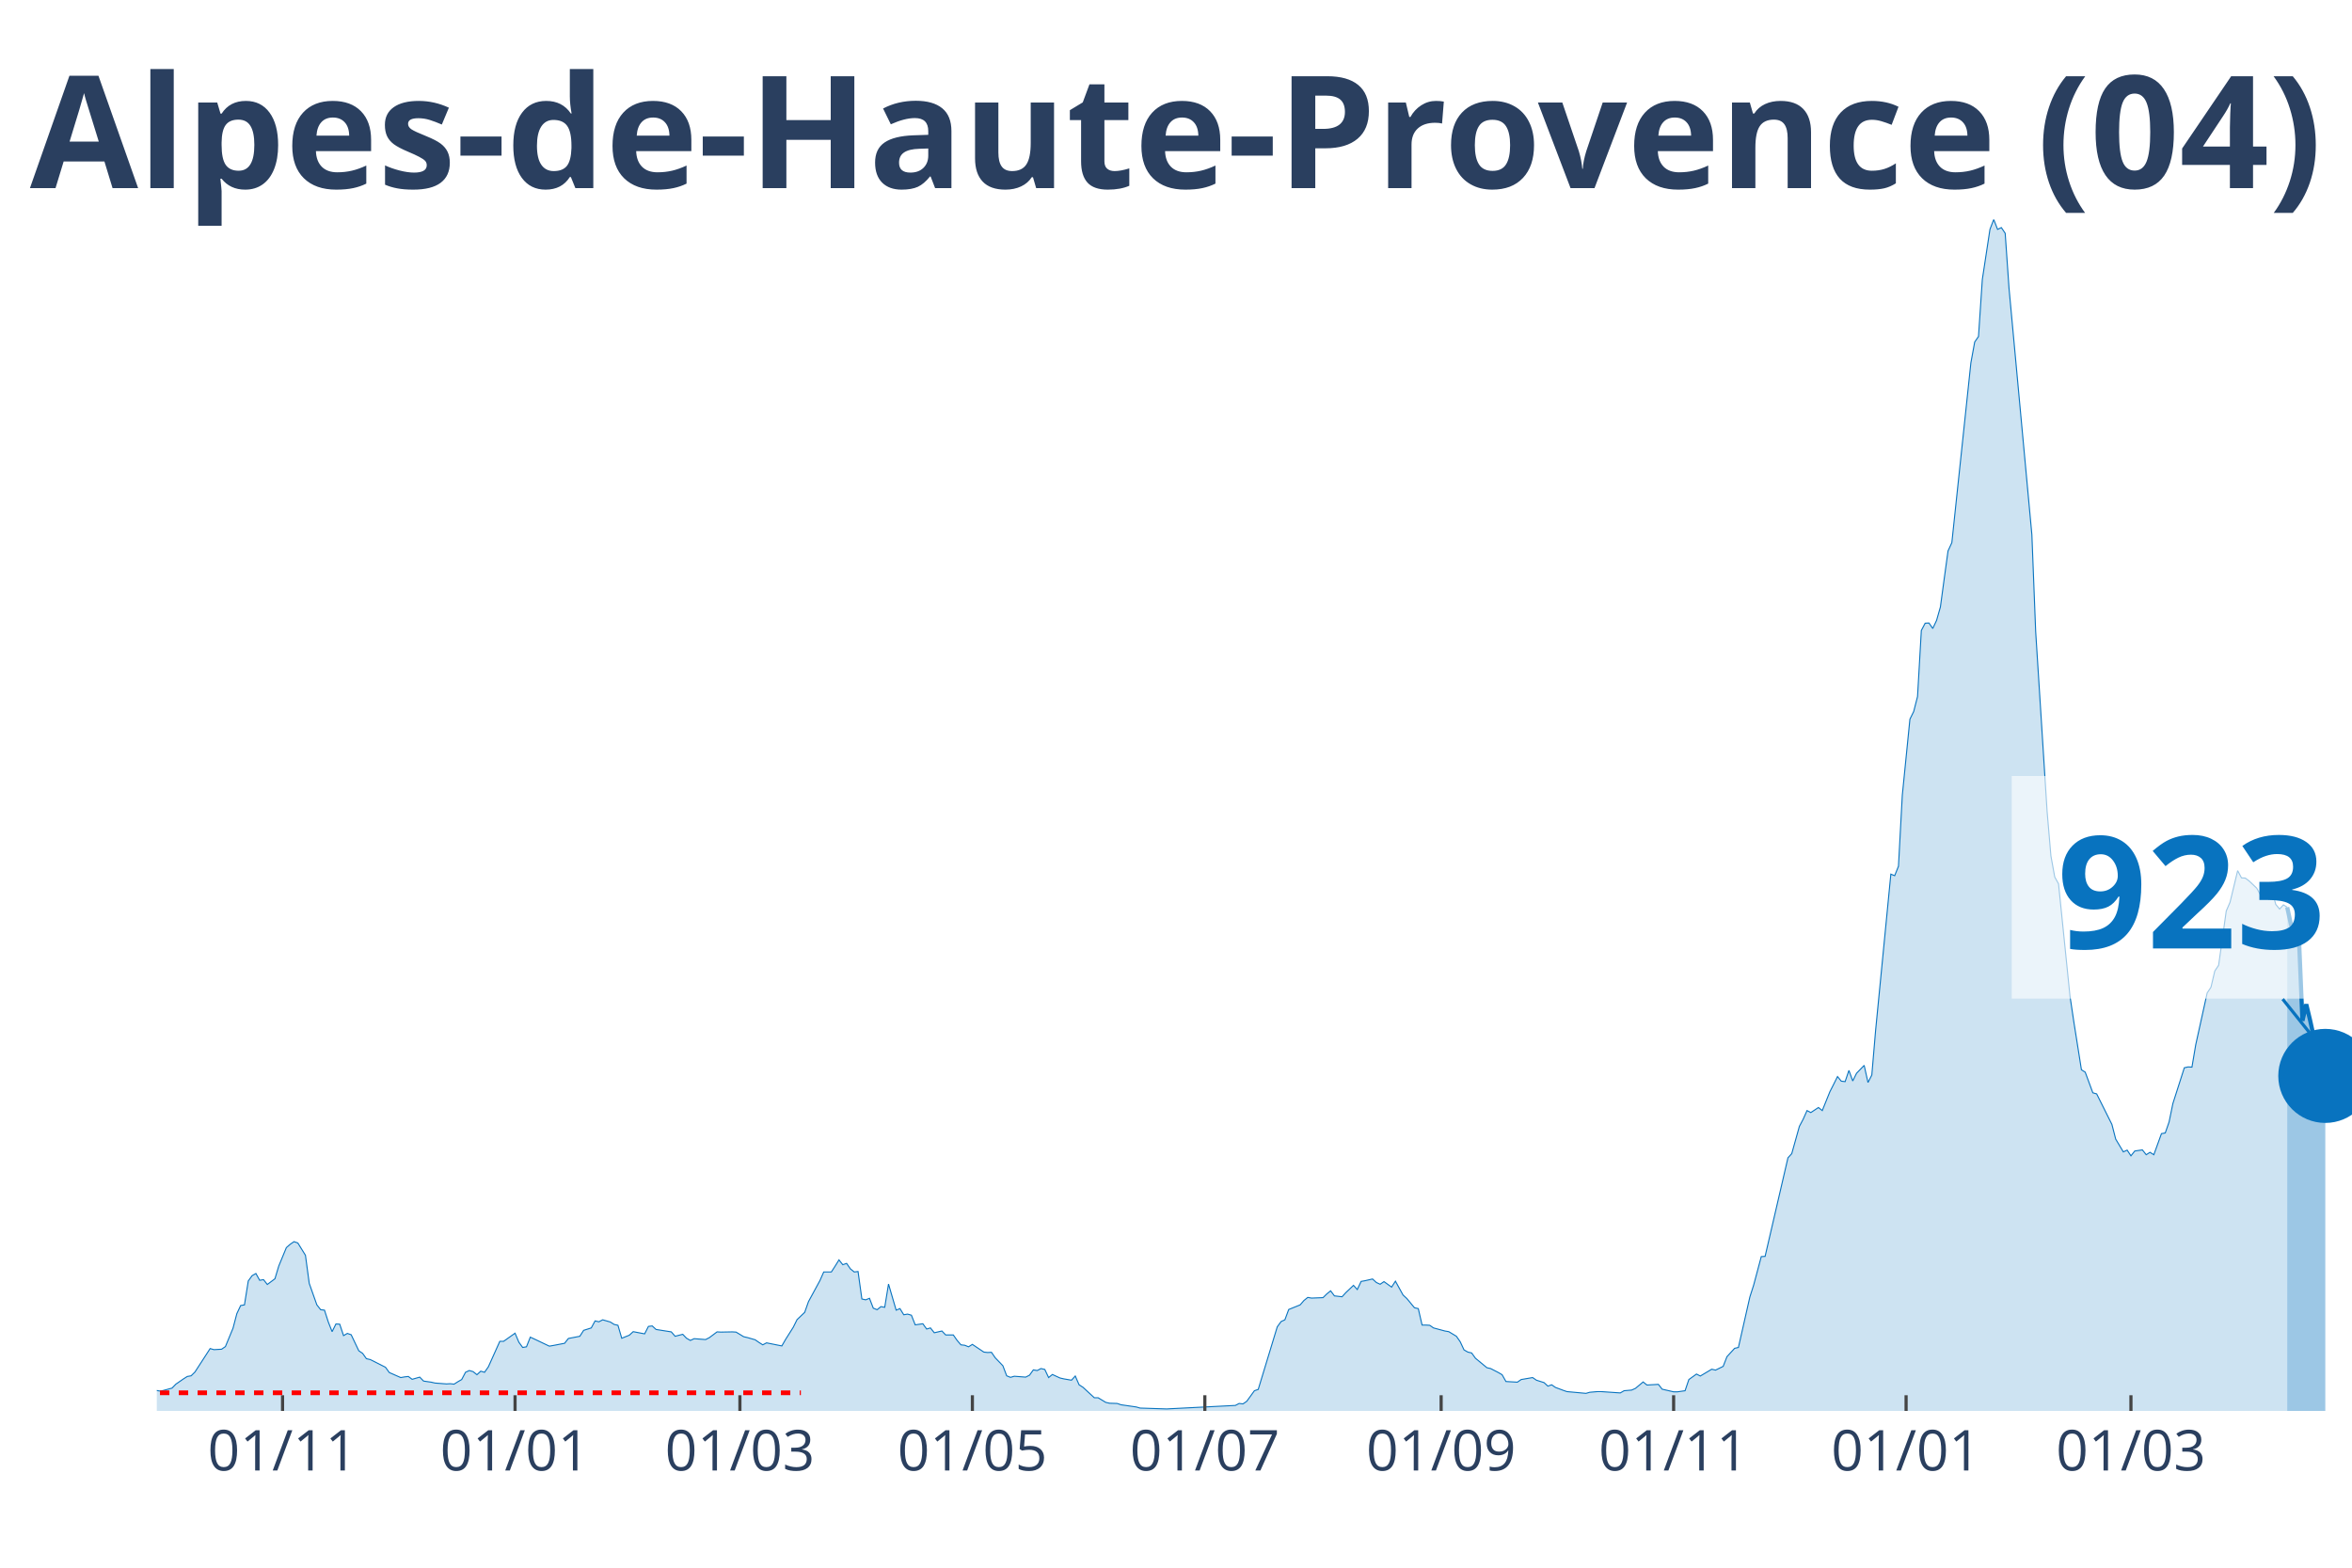
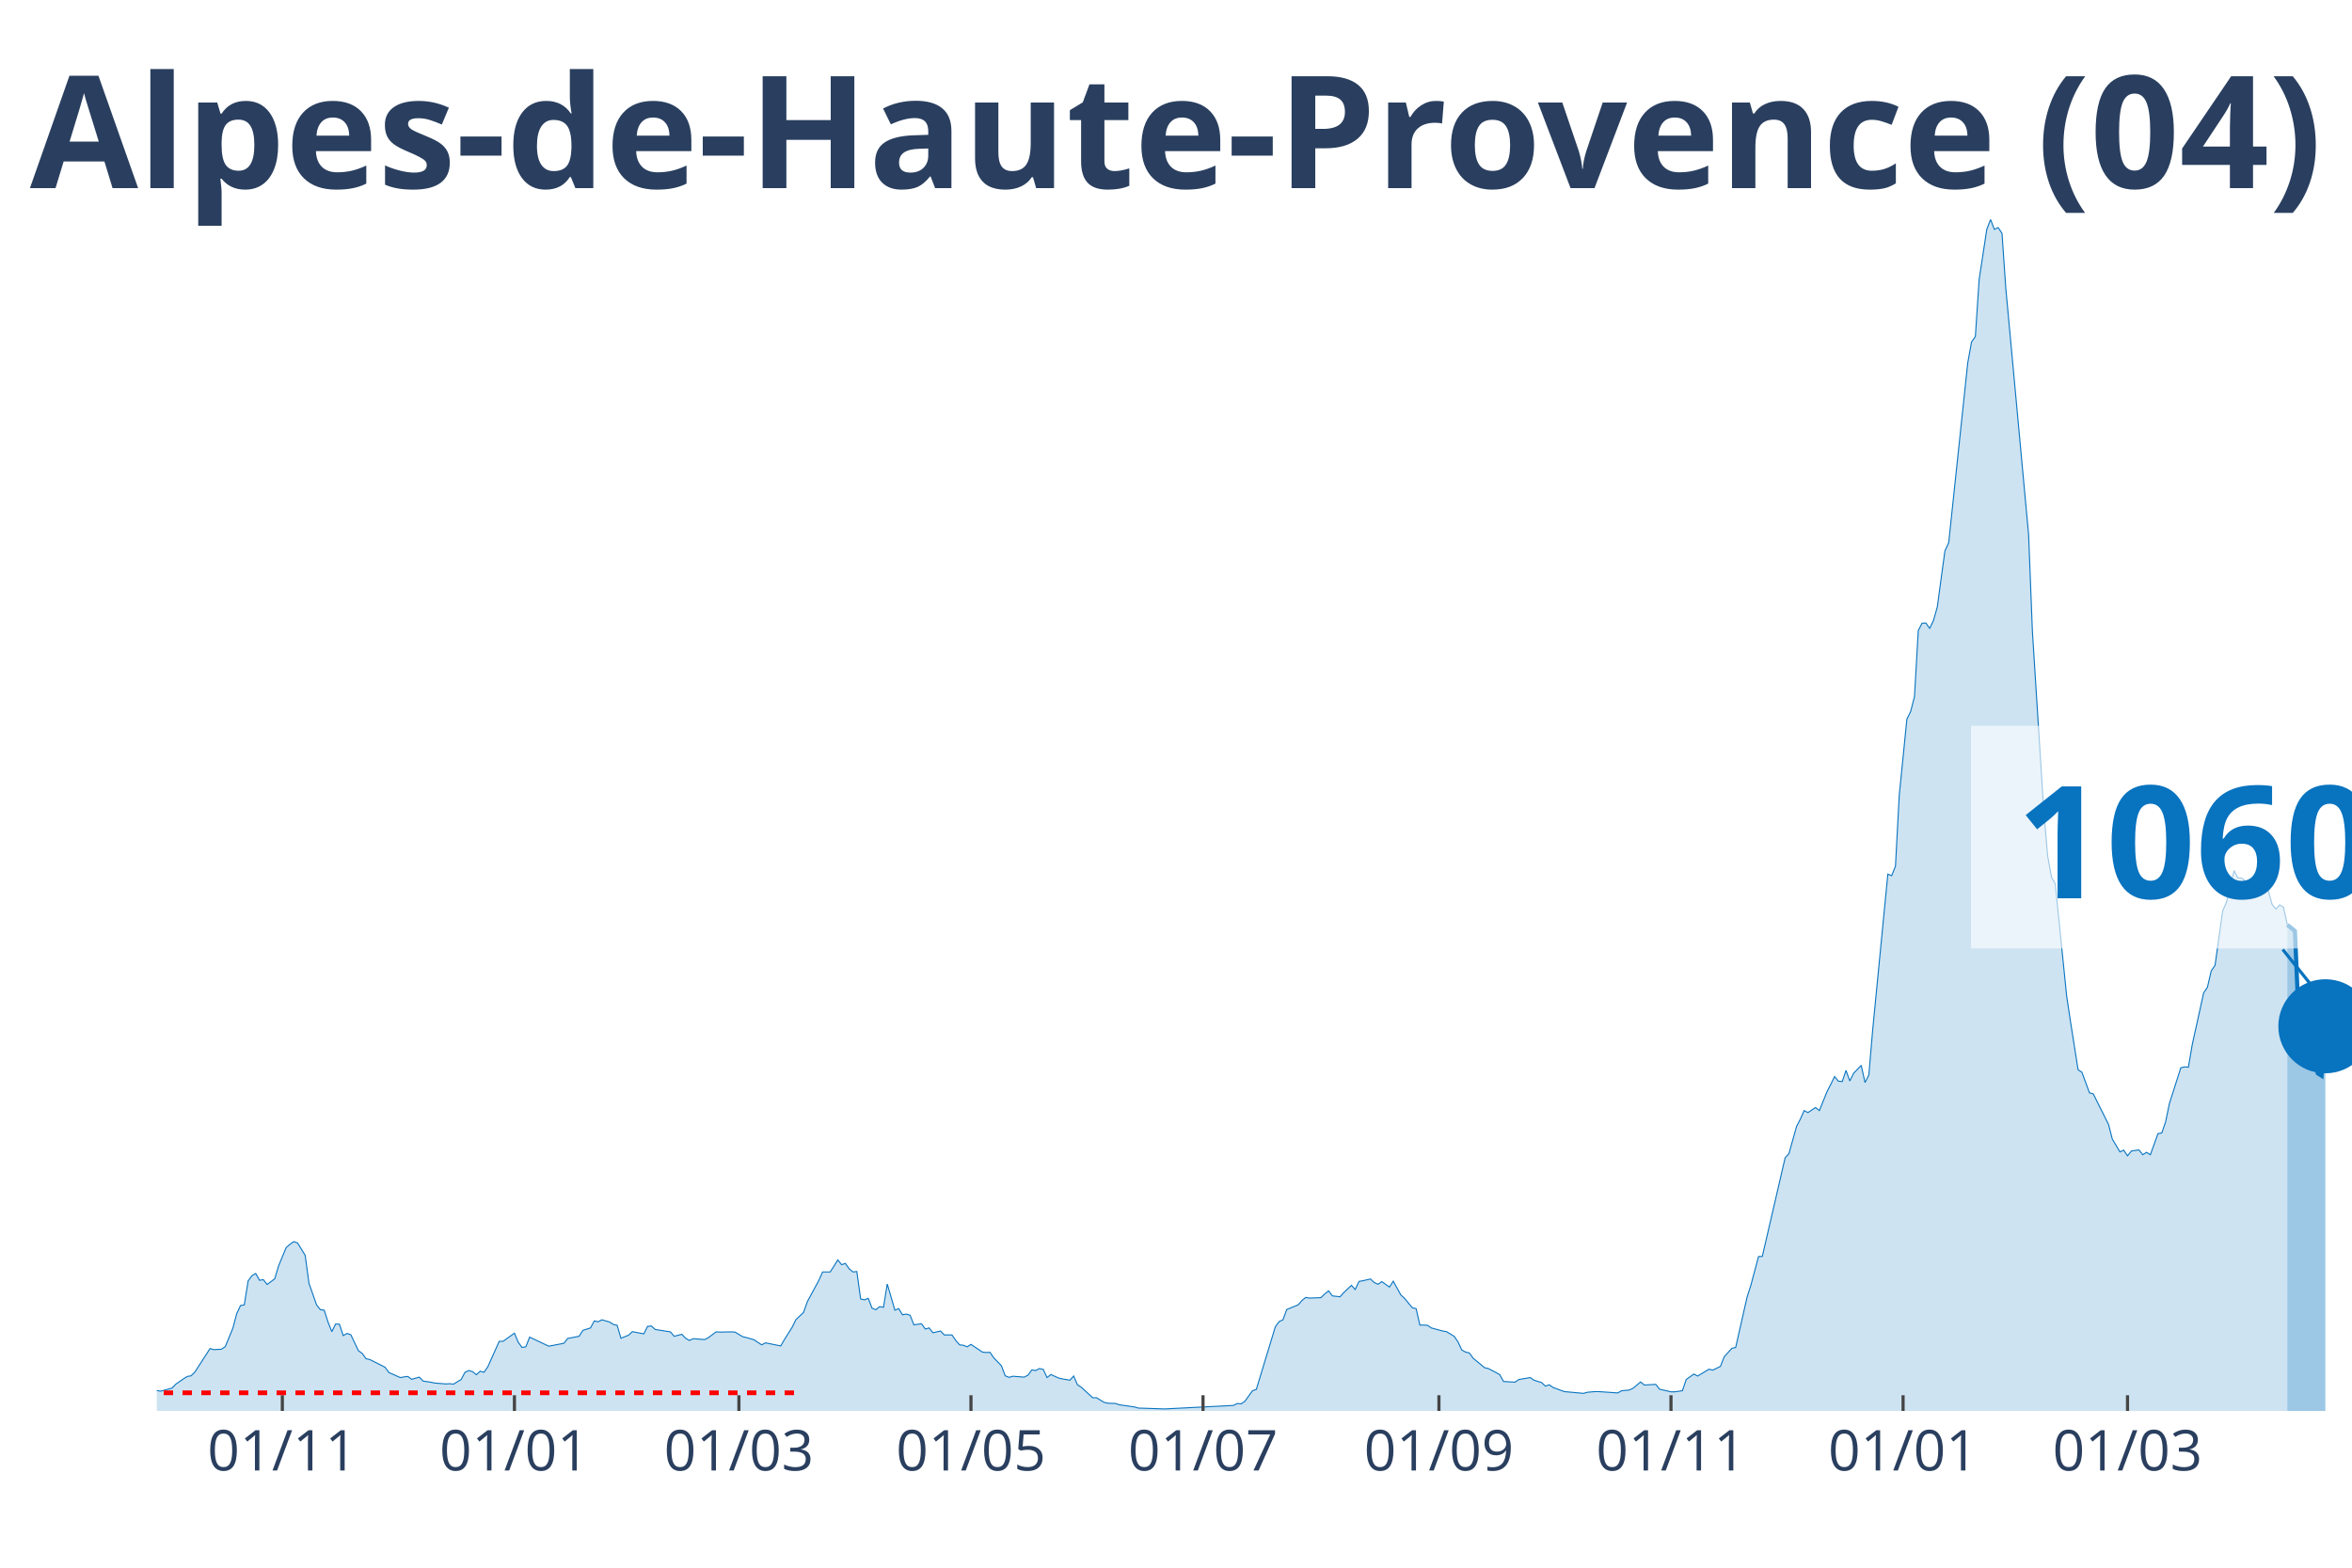
<svg xmlns="http://www.w3.org/2000/svg" class="main-svg" width="1125" height="750" style="" viewBox="0 0 750 500">
  <rect x="0" y="0" width="750" height="500" style="fill: rgb(0, 0, 0); fill-opacity: 0;" />
-   <defs id="defs-bb217e">
+   <defs id="defs-7ce925">
    <g class="clips">
-       <clipPath id="clipbb217exyplot" class="plotclip">
+       <clipPath id="clip7ce925xyplot" class="plotclip">
        <rect width="700" height="380" />
      </clipPath>
-       <clipPath class="axesclip" id="clipbb217ex">
+       <clipPath class="axesclip" id="clip7ce925x">
        <rect x="50" y="0" width="700" height="500" />
      </clipPath>
-       <clipPath class="axesclip" id="clipbb217ey">
+       <clipPath class="axesclip" id="clip7ce925y">
        <rect x="0" y="70" width="750" height="380" />
      </clipPath>
-       <clipPath class="axesclip" id="clipbb217exy">
+       <clipPath class="axesclip" id="clip7ce925xy">
        <rect x="50" y="70" width="700" height="380" />
      </clipPath>
    </g>
    <g class="gradients" />
  </defs>
  <g class="bglayer">
    <rect class="bg" x="50" y="70" width="700" height="380" style="fill: rgb(0, 0, 0); fill-opacity: 0; stroke-width: 0;" />
  </g>
  <g class="layer-below">
    <g class="imagelayer" />
    <g class="shapelayer" />
  </g>
  <g class="cartesianlayer">
    <g class="subplot xy">
      <g class="layer-subplot">
        <g class="shapelayer" />
        <g class="imagelayer" />
      </g>
      <g class="gridlayer">
        <g class="x">
-           <path class="xgrid crisp" transform="translate(90.1,0)" d="M0,70v380" style="stroke: rgb(255, 255, 255); stroke-opacity: 1; stroke-width: 1px;" />
-           <path class="xgrid crisp" transform="translate(164.24,0)" d="M0,70v380" style="stroke: rgb(255, 255, 255); stroke-opacity: 1; stroke-width: 1px;" />
-           <path class="xgrid crisp" transform="translate(235.94,0)" d="M0,70v380" style="stroke: rgb(255, 255, 255); stroke-opacity: 1; stroke-width: 1px;" />
-           <path class="xgrid crisp" transform="translate(310.07,0)" d="M0,70v380" style="stroke: rgb(255, 255, 255); stroke-opacity: 1; stroke-width: 1px;" />
-           <path class="xgrid crisp" transform="translate(384.2,0)" d="M0,70v380" style="stroke: rgb(255, 255, 255); stroke-opacity: 1; stroke-width: 1px;" />
-           <path class="xgrid crisp" transform="translate(459.55,0)" d="M0,70v380" style="stroke: rgb(255, 255, 255); stroke-opacity: 1; stroke-width: 1px;" />
-           <path class="xgrid crisp" transform="translate(533.68,0)" d="M0,70v380" style="stroke: rgb(255, 255, 255); stroke-opacity: 1; stroke-width: 1px;" />
-           <path class="xgrid crisp" transform="translate(607.81,0)" d="M0,70v380" style="stroke: rgb(255, 255, 255); stroke-opacity: 1; stroke-width: 1px;" />
-           <path class="xgrid crisp" transform="translate(679.51,0)" d="M0,70v380" style="stroke: rgb(255, 255, 255); stroke-opacity: 1; stroke-width: 1px;" />
+           <path class="xgrid crisp" transform="translate(90.03,0)" d="M0,70v380" style="stroke: rgb(255, 255, 255); stroke-opacity: 1; stroke-width: 1px;" />
+           <path class="xgrid crisp" transform="translate(164.04,0)" d="M0,70v380" style="stroke: rgb(255, 255, 255); stroke-opacity: 1; stroke-width: 1px;" />
+           <path class="xgrid crisp" transform="translate(235.62,0)" d="M0,70v380" style="stroke: rgb(255, 255, 255); stroke-opacity: 1; stroke-width: 1px;" />
+           <path class="xgrid crisp" transform="translate(309.62,0)" d="M0,70v380" style="stroke: rgb(255, 255, 255); stroke-opacity: 1; stroke-width: 1px;" />
+           <path class="xgrid crisp" transform="translate(383.62,0)" d="M0,70v380" style="stroke: rgb(255, 255, 255); stroke-opacity: 1; stroke-width: 1px;" />
+           <path class="xgrid crisp" transform="translate(458.84,0)" d="M0,70v380" style="stroke: rgb(255, 255, 255); stroke-opacity: 1; stroke-width: 1px;" />
+           <path class="xgrid crisp" transform="translate(532.84,0)" d="M0,70v380" style="stroke: rgb(255, 255, 255); stroke-opacity: 1; stroke-width: 1px;" />
+           <path class="xgrid crisp" transform="translate(606.85,0)" d="M0,70v380" style="stroke: rgb(255, 255, 255); stroke-opacity: 1; stroke-width: 1px;" />
+           <path class="xgrid crisp" transform="translate(678.42,0)" d="M0,70v380" style="stroke: rgb(255, 255, 255); stroke-opacity: 1; stroke-width: 1px;" />
        </g>
        <g class="y" />
      </g>
      <g class="zerolinelayer" />
      <path class="xlines-below" />
      <path class="ylines-below" />
      <g class="overlines-below" />
      <g class="xaxislayer-below" />
      <g class="yaxislayer-below" />
      <g class="overaxes-below" />
-       <g class="plot" transform="translate(50, 70)" clip-path="url('#clipbb217exyplot')">
+       <g class="plot" transform="translate(50, 70)" clip-path="url('#clip7ce925xyplot')">
        <g class="scatterlayer mlayer">
-           <g class="trace scatter trace123e5c" style="stroke-miterlimit: 2;">
+           <g class="trace scatter trace39bc15" style="stroke-miterlimit: 2;">
            <g class="fills">
              <g>
-                 <path class="js-fill" d="M679.34,380L-165.28,380L-165.28,379.72L-132.47,380L-131.25,379.93L-65.62,378.6L-64.41,378.18L-59.55,376.43L-58.33,376.64L-48.61,376.22L-47.4,374.75L-40.1,373.56L-38.89,374.33L-27.95,374.96L-26.74,375.03L-24.31,374.19L-23.09,374.12L-17.01,372.65L-15.8,373.28L-12.15,372.79L-10.94,372.23L-9.72,371.11L-8.51,371.18L-6.08,371.18L-4.86,371.6L0,373.49L1.22,373.7L4.86,372.72L6.08,371.46L8.51,369.78L9.72,369.01L10.94,368.8L12.15,367.61L17.01,360.11L18.23,360.46L20.66,360.32L21.88,359.48L24.31,353.6L25.52,348.98L26.74,346.39L27.95,346.18L29.17,338.55L30.38,336.87L31.6,336.17L32.81,338.34L34.03,338.13L35.24,339.67L37.67,337.85L38.89,333.79L41.32,327.9L42.53,326.85L43.75,326.01L44.97,326.43L47.4,330.36L48.61,339.32L51.04,346.18L52.26,347.72L53.47,347.86L54.69,351.64L55.9,354.72L57.12,352.27L58.33,352.34L59.55,355.98L60.76,355.28L61.98,355.7L64.41,360.81L65.63,361.65L66.84,363.34L68.06,363.62L72.92,366.07L74.13,367.75L77.78,369.36L78.99,369.15L80.21,369.01L81.42,369.92L83.85,369.22L85.07,370.48L87.5,370.83L88.72,371.11L92.36,371.39L93.58,371.32L94.79,371.46L96.01,370.69L97.22,369.99L98.44,367.68L99.65,367.12L100.87,367.47L102.08,368.45L103.3,367.33L104.51,367.68L105.73,365.93L109.38,357.8L110.59,357.8L114.24,355.21L115.45,358.08L116.67,359.76L117.88,359.55L119.1,356.47L120.31,357.03L125.17,359.34L126.39,359.13L130.03,358.43L131.25,356.89L134.9,356.19L136.11,354.3L138.54,353.53L139.76,351.29L140.97,351.57L142.19,350.94L144.62,351.64L145.83,352.41L147.05,352.69L148.26,356.82L150.69,355.84L151.91,354.72L155.56,355.42L156.77,353.04L157.99,352.9L159.2,354.02L164.06,354.79L165.28,356.19L167.71,355.56L168.92,356.82L170.14,357.52L171.35,356.96L175,357.24L176.22,356.61L178.65,354.79L179.86,354.86L183.51,354.79L184.72,354.86L187.15,356.33L188.37,356.61L190.8,357.31L192.01,358.15L193.23,358.92L194.44,358.29L199.31,359.27L200.52,357.17L202.95,353.32L204.17,350.87L206.6,348.56L207.81,345.13L211.46,338.41L212.67,335.68L215.1,335.68L216.32,333.79L217.53,331.83L218.75,333.37L219.97,332.95L221.18,334.7L222.4,335.68L223.61,335.54L224.83,344.29L226.04,344.57L227.26,344.08L228.47,347.23L229.69,347.72L230.9,346.74L232.12,346.95L233.33,339.53L235.76,347.86L236.98,347.37L238.19,349.33L239.41,349.12L240.63,349.47L241.84,352.55L244.27,352.2L245.49,353.88L246.7,353.53L247.92,355.07L250.35,354.51L251.56,355.77L253.99,355.77L255.21,357.52L256.42,358.92L257.64,359.06L258.85,359.55L260.07,358.78L263.72,361.23L264.93,361.37L266.15,361.3L267.36,363.06L269.79,365.58L271.01,368.8L272.22,369.29L273.44,368.94L277.08,369.22L278.3,368.59L279.51,366.91L280.73,367.12L281.94,366.49L283.16,366.77L284.38,369.36L285.59,368.38L288.02,369.5L289.24,369.78L291.67,370.2L292.88,368.87L294.1,371.67L295.31,372.44L298.96,375.8L300.17,375.8L302.6,377.27L303.82,377.55L306.25,377.62L307.47,378.04L312.33,378.74L313.54,379.09L322.05,379.37L323.26,379.3L343.92,378.25L345.14,377.62L346.35,377.76L347.57,376.92L350,373.56L351.22,373.14L357.29,353.18L358.51,351.5L359.72,350.94L360.94,347.65L364.58,346.18L365.8,344.78L367.01,343.8L368.23,344.01L371.88,343.87L373.09,342.68L374.31,341.7L375.52,343.31L377.95,343.59L379.17,342.26L381.6,339.95L382.81,341.28L384.03,338.69L385.24,338.48L387.67,337.92L388.89,339.04L390.1,339.6L391.32,338.76L393.75,340.51L394.97,338.62L397.4,343.03L398.61,344.15L401.04,347.09L402.26,347.37L403.47,352.62L404.69,352.62L405.9,352.69L407.12,353.53L410.76,354.51L411.98,354.72L414.41,356.19L415.63,357.94L416.84,360.53L418.06,361.23L419.27,361.51L420.49,363.2L424.13,366.21L425.35,366.49L427.78,367.75L428.99,368.45L430.21,370.62L431.42,370.69L433.85,370.83L435.07,369.99L438.72,369.36L439.93,370.2L442.36,370.97L443.58,372.09L444.79,371.67L446.01,372.51L448.44,373.42L449.65,373.84L455.73,374.4L456.94,374.05L459.38,373.84L460.59,373.84L466.67,374.26L467.88,373.56L470.31,373.35L471.53,372.79L473.96,370.76L475.17,371.74L478.82,371.53L480.03,373.07L483.68,373.91L484.9,373.91L487.33,373.56L488.54,369.99L490.97,368.24L492.19,368.87L495.83,366.7L497.05,366.98L499.48,365.79L500.69,362.7L503.13,360.04L504.34,359.76L507.99,343.66L509.2,339.88L511.63,330.78L512.85,330.71L520.14,299.27L521.35,297.94L523.78,289.25L525,286.94L526.22,284.21L527.43,284.84L529.86,283.23L531.08,284.21L533.51,278.19L534.72,275.81L535.94,273.36L537.15,274.83L538.37,274.97L539.58,271.4L540.8,274.76L542.01,272.31L544.44,269.79L545.66,275.25L546.88,272.87L548.09,258.65L552.95,208.8L554.17,209.29L555.38,206.28L556.6,183.66L559.03,159.37L560.24,156.92L561.46,152.15L562.67,131.08L563.89,128.77L565.1,128.7L566.32,130.45L567.53,127.86L568.75,123.59L569.97,114.55L571.18,105.73L572.4,103.07L578.47,45.72L579.69,39.07L580.9,37.32L582.12,19.12L584.55,3.15L585.76,0L586.98,3.15L588.19,2.59L589.41,4.41L590.63,21.92L597.92,100.55L599.13,131.43L602.78,188.84L603.99,202.99L605.21,209.71L606.42,211.88L610.07,247.66L611.28,255.78L613.72,271.19L614.93,271.96L617.36,278.54L618.58,278.89L623.44,288.62L624.65,293.31L627.08,297.38L628.3,296.82L629.51,298.64L630.73,297.1L633.16,296.75L634.38,298.29L635.59,297.52L636.81,298.29L639.24,291.56L640.45,291.35L641.67,287.85L642.88,281.97L646.53,270.56L647.74,270.28L648.96,270.35L650.17,263.21L653.82,246.68L655.03,244.86L656.25,239.68L657.47,237.86L659.9,220.56L661.11,217.76L663.54,207.68L664.76,209.99L665.97,210.06L667.19,210.97L669.62,213.28L670.83,215.45L672.05,215.24L673.26,213.21L674.48,214.05L675.69,218.46L676.91,219.93L678.13,218.6L679.34,219.37" style="fill: rgb(8, 115, 191); fill-opacity: 0.2; stroke-width: 0;" />
+                 <path class="js-fill" d="M679.38,380L-164.99,380L-164.99,379.72L-133.45,379.86L-132.24,380L-100.69,380L-99.48,380L-65.51,378.6L-64.3,378.18L-59.45,376.43L-58.23,376.64L-48.53,376.22L-47.31,374.75L-40.03,373.56L-38.82,374.33L-27.9,374.96L-26.69,375.03L-24.26,374.19L-23.05,374.12L-16.98,372.65L-15.77,373.28L-12.13,372.79L-10.92,372.23L-9.71,371.11L-8.49,371.18L-6.07,371.18L-4.85,371.6L0,373.49L1.21,373.7L4.85,372.72L6.07,371.46L8.49,369.78L9.71,369.01L10.92,368.8L12.13,367.61L16.98,360.11L18.2,360.46L20.62,360.32L21.84,359.48L24.26,353.6L25.48,348.98L26.69,346.39L27.9,346.18L29.12,338.55L30.33,336.87L31.54,336.17L32.76,338.34L33.97,338.13L35.18,339.67L37.61,337.85L38.82,333.79L41.25,327.9L42.46,326.85L43.67,326.01L44.89,326.43L47.31,330.36L48.53,339.32L50.95,346.18L52.17,347.72L53.38,347.86L54.59,351.64L55.81,354.72L57.02,352.27L58.23,352.34L59.45,355.98L60.66,355.28L61.87,355.7L64.3,360.81L65.51,361.65L66.72,363.34L67.94,363.62L72.79,366.07L74,367.75L77.64,369.36L78.86,369.15L80.07,369.01L81.28,369.92L83.71,369.22L84.92,370.48L87.35,370.83L88.56,371.11L92.2,371.39L93.41,371.32L94.63,371.46L95.84,370.69L97.05,369.99L98.27,367.68L99.48,367.12L100.69,367.47L101.91,368.45L103.12,367.33L104.33,367.68L105.55,365.93L109.19,357.8L110.4,357.8L114.04,355.21L115.25,358.08L116.46,359.76L117.68,359.55L118.89,356.47L120.1,357.03L124.96,359.34L126.17,359.13L129.81,358.43L131.02,356.89L134.66,356.19L135.88,354.3L138.3,353.53L139.51,351.29L140.73,351.57L141.94,350.94L144.37,351.64L145.58,352.41L146.79,352.69L148.01,356.82L150.43,355.84L151.65,354.72L155.29,355.42L156.5,353.04L157.71,352.9L158.93,354.02L163.78,354.79L164.99,356.19L167.42,355.56L168.63,356.82L169.84,357.52L171.06,356.96L174.7,357.24L175.91,356.61L178.34,354.79L179.55,354.86L183.19,354.79L184.4,354.86L186.83,356.33L188.04,356.61L190.47,357.31L191.68,358.15L192.89,358.92L194.11,358.29L198.96,359.27L200.17,357.17L202.6,353.32L203.81,350.87L206.24,348.56L207.45,345.13L211.09,338.41L212.31,335.68L214.73,335.68L215.94,333.79L217.16,331.83L218.37,333.37L219.58,332.95L220.8,334.7L222.01,335.68L223.22,335.54L224.44,344.29L225.65,344.57L226.86,344.08L228.08,347.23L229.29,347.72L230.5,346.74L231.72,346.95L232.93,339.53L235.36,347.86L236.57,347.37L237.78,349.33L238.99,349.12L240.21,349.47L241.42,352.55L243.85,352.2L245.06,353.88L246.27,353.53L247.49,355.07L249.91,354.51L251.13,355.77L253.55,355.77L254.77,357.52L255.98,358.92L257.19,359.06L258.41,359.55L259.62,358.78L263.26,361.23L264.47,361.37L265.68,361.3L266.9,363.06L269.32,365.58L270.54,368.8L271.75,369.29L272.96,368.94L276.6,369.22L277.82,368.59L279.03,366.91L280.24,367.12L281.46,366.49L282.67,366.77L283.88,369.36L285.1,368.38L287.52,369.5L288.73,369.78L291.16,370.2L292.37,368.87L293.59,371.67L294.8,372.44L298.44,375.8L299.65,375.8L302.08,377.27L303.29,377.55L305.72,377.62L306.93,378.04L311.79,378.74L313,379.09L321.49,379.37L322.7,379.3L343.33,378.25L344.54,377.62L345.75,377.76L346.97,376.92L349.39,373.56L350.61,373.14L356.67,353.18L357.89,351.5L359.1,350.94L360.31,347.65L363.95,346.18L365.16,344.78L366.38,343.8L367.59,344.01L371.23,343.87L372.44,342.68L373.66,341.7L374.87,343.31L377.3,343.59L378.51,342.26L380.94,339.95L382.15,341.28L383.36,338.69L384.58,338.48L387,337.92L388.21,339.04L389.43,339.6L390.64,338.76L393.07,340.51L394.28,338.62L396.71,343.03L397.92,344.15L400.35,347.09L401.56,347.37L402.77,352.62L403.99,352.62L405.2,352.69L406.41,353.53L410.05,354.51L411.27,354.72L413.69,356.19L414.9,357.94L416.12,360.53L417.33,361.23L418.54,361.51L419.76,363.2L423.4,366.21L424.61,366.49L427.04,367.75L428.25,368.45L429.46,370.62L430.68,370.69L433.1,370.83L434.32,369.99L437.95,369.36L439.17,370.2L441.59,370.97L442.81,372.09L444.02,371.67L445.23,372.51L447.66,373.42L448.87,373.84L454.94,374.4L456.15,374.05L458.58,373.84L459.79,373.84L465.86,374.26L467.07,373.56L469.5,373.35L470.71,372.79L473.14,370.76L474.35,371.74L477.99,371.53L479.2,373.07L482.84,373.91L484.06,373.91L486.48,373.56L487.69,369.99L490.12,368.24L491.33,368.87L494.97,366.7L496.19,366.98L498.61,365.79L499.83,362.7L502.25,360.04L503.47,359.76L507.11,343.66L508.32,339.88L510.75,330.78L511.96,330.71L519.24,299.27L520.45,297.94L522.88,289.25L524.09,286.94L525.3,284.21L526.52,284.84L528.94,283.23L530.16,284.21L532.58,278.19L533.8,275.81L535.01,273.36L536.22,274.83L537.44,274.97L538.65,271.4L539.86,274.76L541.07,272.31L543.5,269.79L544.71,275.25L545.93,272.87L547.14,258.65L551.99,208.8L553.21,209.29L554.42,206.28L555.63,183.66L558.06,159.37L559.27,156.92L560.49,152.15L561.7,131.08L562.91,128.77L564.12,128.7L565.34,130.45L566.55,127.86L567.76,123.59L568.98,114.55L570.19,105.73L571.4,103.07L577.47,45.72L578.68,39.07L579.9,37.32L581.11,19.12L583.54,3.15L584.75,0L585.96,3.15L587.18,2.59L588.39,4.41L589.6,21.92L596.88,100.55L598.09,131.43L601.73,188.84L602.95,202.99L604.16,209.71L605.37,211.88L609.01,247.66L610.23,255.78L612.65,271.19L613.86,271.96L616.29,278.54L617.5,278.89L622.36,288.62L623.57,293.31L626,297.38L627.21,296.82L628.42,298.64L629.64,297.1L632.06,296.75L633.28,298.29L634.49,297.52L635.7,298.29L638.13,291.56L639.34,291.35L640.55,287.85L641.77,281.97L645.41,270.56L646.62,270.28L647.83,270.35L649.05,263.21L652.69,246.68L653.9,244.86L655.11,239.68L656.33,237.86L658.75,220.56L659.97,217.76L662.39,207.68L663.6,209.99L664.82,210.06L666.03,210.97L668.46,213.28L669.67,215.45L670.88,215.24L672.1,213.21L673.31,214.05L674.52,218.46L675.74,219.93L676.95,218.6L678.16,219.37L679.38,224.98" style="fill: rgb(8, 115, 191); fill-opacity: 0.2; stroke-width: 0;" />
              </g>
            </g>
            <g class="errorbars" />
            <g class="lines">
-               <path class="js-line" d="M-165.28,379.72L-132.47,380L-131.25,379.93L-65.62,378.6L-64.41,378.18L-59.55,376.43L-58.33,376.64L-48.61,376.22L-47.4,374.75L-40.1,373.56L-38.89,374.33L-27.95,374.96L-26.74,375.03L-24.31,374.19L-23.09,374.12L-17.01,372.65L-15.8,373.28L-12.15,372.79L-10.94,372.23L-9.72,371.11L-8.51,371.18L-6.08,371.18L-4.86,371.6L0,373.49L1.22,373.7L4.86,372.72L6.08,371.46L8.51,369.78L9.72,369.01L10.94,368.8L12.15,367.61L17.01,360.11L18.23,360.46L20.66,360.32L21.88,359.48L24.31,353.6L25.52,348.98L26.74,346.39L27.95,346.18L29.17,338.55L30.38,336.87L31.6,336.17L32.81,338.34L34.03,338.13L35.24,339.67L37.67,337.85L38.89,333.79L41.32,327.9L42.53,326.85L43.75,326.01L44.97,326.43L47.4,330.36L48.61,339.32L51.04,346.18L52.26,347.72L53.47,347.86L54.69,351.64L55.9,354.72L57.12,352.27L58.33,352.34L59.55,355.98L60.76,355.28L61.98,355.7L64.41,360.81L65.63,361.65L66.84,363.34L68.06,363.62L72.92,366.07L74.13,367.75L77.78,369.36L78.99,369.15L80.21,369.01L81.42,369.92L83.85,369.22L85.07,370.48L87.5,370.83L88.72,371.11L92.36,371.39L93.58,371.32L94.79,371.46L96.01,370.69L97.22,369.99L98.44,367.68L99.65,367.12L100.87,367.47L102.08,368.45L103.3,367.33L104.51,367.68L105.73,365.93L109.38,357.8L110.59,357.8L114.24,355.21L115.45,358.08L116.67,359.76L117.88,359.55L119.1,356.47L120.31,357.03L125.17,359.34L126.39,359.13L130.03,358.43L131.25,356.89L134.9,356.19L136.11,354.3L138.54,353.53L139.76,351.29L140.97,351.57L142.19,350.94L144.62,351.64L145.83,352.41L147.05,352.69L148.26,356.82L150.69,355.84L151.91,354.72L155.56,355.42L156.77,353.04L157.99,352.9L159.2,354.02L164.06,354.79L165.28,356.19L167.71,355.56L168.92,356.82L170.14,357.52L171.35,356.96L175,357.24L176.22,356.61L178.65,354.79L179.86,354.86L183.51,354.79L184.72,354.86L187.15,356.33L188.37,356.61L190.8,357.31L192.01,358.15L193.23,358.92L194.44,358.29L199.31,359.27L200.52,357.17L202.95,353.32L204.17,350.87L206.6,348.56L207.81,345.13L211.46,338.41L212.67,335.68L215.1,335.68L216.32,333.79L217.53,331.83L218.75,333.37L219.97,332.95L221.18,334.7L222.4,335.68L223.61,335.54L224.83,344.29L226.04,344.57L227.26,344.08L228.47,347.23L229.69,347.72L230.9,346.74L232.12,346.95L233.33,339.53L235.76,347.86L236.98,347.37L238.19,349.33L239.41,349.12L240.63,349.47L241.84,352.55L244.27,352.2L245.49,353.88L246.7,353.53L247.92,355.07L250.35,354.51L251.56,355.77L253.99,355.77L255.21,357.52L256.42,358.92L257.64,359.06L258.85,359.55L260.07,358.78L263.72,361.23L264.93,361.37L266.15,361.3L267.36,363.06L269.79,365.58L271.01,368.8L272.22,369.29L273.44,368.94L277.08,369.22L278.3,368.59L279.51,366.91L280.73,367.12L281.94,366.49L283.16,366.77L284.38,369.36L285.59,368.38L288.02,369.5L289.24,369.78L291.67,370.2L292.88,368.87L294.1,371.67L295.31,372.44L298.96,375.8L300.17,375.8L302.6,377.27L303.82,377.55L306.25,377.62L307.47,378.04L312.33,378.74L313.54,379.09L322.05,379.37L323.26,379.3L343.92,378.25L345.14,377.62L346.35,377.76L347.57,376.92L350,373.56L351.22,373.14L357.29,353.18L358.51,351.5L359.72,350.94L360.94,347.65L364.58,346.18L365.8,344.78L367.01,343.8L368.23,344.01L371.88,343.87L373.09,342.68L374.31,341.7L375.52,343.31L377.95,343.59L379.17,342.26L381.6,339.95L382.81,341.28L384.03,338.69L385.24,338.48L387.67,337.92L388.89,339.04L390.1,339.6L391.32,338.76L393.75,340.51L394.97,338.62L397.4,343.03L398.61,344.15L401.04,347.09L402.26,347.37L403.47,352.62L404.69,352.62L405.9,352.69L407.12,353.53L410.76,354.51L411.98,354.72L414.41,356.19L415.63,357.94L416.84,360.53L418.06,361.23L419.27,361.51L420.49,363.2L424.13,366.21L425.35,366.49L427.78,367.75L428.99,368.45L430.21,370.62L431.42,370.69L433.85,370.83L435.07,369.99L438.72,369.36L439.93,370.2L442.36,370.97L443.58,372.09L444.79,371.67L446.01,372.51L448.44,373.42L449.65,373.84L455.73,374.4L456.94,374.05L459.38,373.84L460.59,373.84L466.67,374.26L467.88,373.56L470.31,373.35L471.53,372.79L473.96,370.76L475.17,371.74L478.82,371.53L480.03,373.07L483.68,373.91L484.9,373.91L487.33,373.56L488.54,369.99L490.97,368.24L492.19,368.87L495.83,366.7L497.05,366.98L499.48,365.79L500.69,362.7L503.13,360.04L504.34,359.76L507.99,343.66L509.2,339.88L511.63,330.78L512.85,330.71L520.14,299.27L521.35,297.94L523.78,289.25L525,286.94L526.22,284.21L527.43,284.84L529.86,283.23L531.08,284.21L533.51,278.19L534.72,275.81L535.94,273.36L537.15,274.83L538.37,274.97L539.58,271.4L540.8,274.76L542.01,272.31L544.44,269.79L545.66,275.25L546.88,272.87L548.09,258.65L552.95,208.8L554.17,209.29L555.38,206.28L556.6,183.66L559.03,159.37L560.24,156.92L561.46,152.15L562.67,131.08L563.89,128.77L565.1,128.7L566.32,130.45L567.53,127.86L568.75,123.59L569.97,114.55L571.18,105.73L572.4,103.07L578.47,45.72L579.69,39.07L580.9,37.32L582.12,19.12L584.55,3.15L585.76,0L586.98,3.15L588.19,2.59L589.41,4.41L590.63,21.92L597.92,100.55L599.13,131.43L602.78,188.84L603.99,202.99L605.21,209.71L606.42,211.88L610.07,247.66L611.28,255.78L613.72,271.19L614.93,271.96L617.36,278.54L618.58,278.89L623.44,288.62L624.65,293.31L627.08,297.38L628.3,296.82L629.51,298.64L630.73,297.1L633.16,296.75L634.38,298.29L635.59,297.52L636.81,298.29L639.24,291.56L640.45,291.35L641.67,287.85L642.88,281.97L646.53,270.56L647.74,270.28L648.96,270.35L650.17,263.21L653.82,246.68L655.03,244.86L656.25,239.68L657.47,237.86L659.9,220.56L661.11,217.76L663.54,207.68L664.76,209.99L665.97,210.06L667.19,210.97L669.62,213.28L670.83,215.45L672.05,215.24L673.26,213.21L674.48,214.05L675.69,218.46L676.91,219.93L678.13,218.6L679.34,219.37" style="vector-effect: non-scaling-stroke; fill: none; stroke: rgb(8, 115, 191); stroke-opacity: 1; stroke-width: 0.5px; opacity: 1;" />
+               <path class="js-line" d="M-164.99,379.72L-133.45,379.86L-132.24,380L-100.69,380L-99.48,380L-65.51,378.6L-64.3,378.18L-59.45,376.43L-58.23,376.64L-48.53,376.22L-47.31,374.75L-40.03,373.56L-38.82,374.33L-27.9,374.96L-26.69,375.03L-24.26,374.19L-23.05,374.12L-16.98,372.65L-15.77,373.28L-12.13,372.79L-10.92,372.23L-9.71,371.11L-8.49,371.18L-6.07,371.18L-4.85,371.6L0,373.49L1.21,373.7L4.85,372.72L6.07,371.46L8.49,369.78L9.71,369.01L10.92,368.8L12.13,367.61L16.98,360.11L18.2,360.46L20.62,360.32L21.84,359.48L24.26,353.6L25.48,348.98L26.69,346.39L27.9,346.18L29.12,338.55L30.33,336.87L31.54,336.17L32.76,338.34L33.97,338.13L35.18,339.67L37.61,337.85L38.82,333.79L41.25,327.9L42.46,326.85L43.67,326.01L44.89,326.43L47.31,330.36L48.53,339.32L50.95,346.18L52.17,347.72L53.38,347.86L54.59,351.64L55.81,354.72L57.02,352.27L58.23,352.34L59.45,355.98L60.66,355.28L61.87,355.7L64.3,360.81L65.51,361.65L66.72,363.34L67.94,363.62L72.79,366.07L74,367.75L77.64,369.36L78.86,369.15L80.07,369.01L81.28,369.92L83.71,369.22L84.92,370.48L87.35,370.83L88.56,371.11L92.2,371.39L93.41,371.32L94.63,371.46L95.84,370.69L97.05,369.99L98.27,367.68L99.48,367.12L100.69,367.47L101.91,368.45L103.12,367.33L104.33,367.68L105.55,365.93L109.19,357.8L110.4,357.8L114.04,355.21L115.25,358.08L116.46,359.76L117.68,359.55L118.89,356.47L120.1,357.03L124.96,359.34L126.17,359.13L129.81,358.43L131.02,356.89L134.66,356.19L135.88,354.3L138.3,353.53L139.51,351.29L140.73,351.57L141.94,350.94L144.37,351.64L145.58,352.41L146.79,352.69L148.01,356.82L150.43,355.84L151.65,354.72L155.29,355.42L156.5,353.04L157.71,352.9L158.93,354.02L163.78,354.79L164.99,356.19L167.42,355.56L168.63,356.82L169.84,357.52L171.06,356.96L174.7,357.24L175.91,356.61L178.34,354.79L179.55,354.86L183.19,354.79L184.4,354.86L186.83,356.33L188.04,356.61L190.47,357.31L191.68,358.15L192.89,358.92L194.11,358.29L198.96,359.27L200.17,357.17L202.6,353.32L203.81,350.87L206.24,348.56L207.45,345.13L211.09,338.41L212.31,335.68L214.73,335.68L215.94,333.79L217.16,331.83L218.37,333.37L219.58,332.95L220.8,334.7L222.01,335.68L223.22,335.54L224.44,344.29L225.65,344.57L226.86,344.08L228.08,347.23L229.29,347.72L230.5,346.74L231.72,346.95L232.93,339.53L235.36,347.86L236.57,347.37L237.78,349.33L238.99,349.12L240.21,349.47L241.42,352.55L243.85,352.2L245.06,353.88L246.27,353.53L247.49,355.07L249.91,354.51L251.13,355.77L253.55,355.77L254.77,357.52L255.98,358.92L257.19,359.06L258.41,359.55L259.62,358.78L263.26,361.23L264.47,361.37L265.68,361.3L266.9,363.06L269.32,365.58L270.54,368.8L271.75,369.29L272.96,368.94L276.6,369.22L277.82,368.59L279.03,366.91L280.24,367.12L281.46,366.49L282.67,366.77L283.88,369.36L285.1,368.38L287.52,369.5L288.73,369.78L291.16,370.2L292.37,368.87L293.59,371.67L294.8,372.44L298.44,375.8L299.65,375.8L302.08,377.27L303.29,377.55L305.72,377.62L306.93,378.04L311.79,378.74L313,379.09L321.49,379.37L322.7,379.3L343.33,378.25L344.54,377.62L345.75,377.76L346.97,376.92L349.39,373.56L350.61,373.14L356.67,353.18L357.89,351.5L359.1,350.94L360.31,347.65L363.95,346.18L365.16,344.78L366.38,343.8L367.59,344.01L371.23,343.87L372.44,342.68L373.66,341.7L374.87,343.31L377.3,343.59L378.51,342.26L380.94,339.95L382.15,341.28L383.36,338.69L384.58,338.48L387,337.92L388.21,339.04L389.43,339.6L390.64,338.76L393.07,340.51L394.28,338.62L396.71,343.03L397.92,344.15L400.35,347.09L401.56,347.37L402.77,352.62L403.99,352.62L405.2,352.69L406.41,353.53L410.05,354.51L411.27,354.72L413.69,356.19L414.9,357.94L416.12,360.53L417.33,361.23L418.54,361.51L419.76,363.2L423.4,366.21L424.61,366.49L427.04,367.75L428.25,368.45L429.46,370.62L430.68,370.69L433.1,370.83L434.32,369.99L437.95,369.36L439.17,370.2L441.59,370.97L442.81,372.09L444.02,371.67L445.23,372.51L447.66,373.42L448.87,373.84L454.94,374.4L456.15,374.05L458.58,373.84L459.79,373.84L465.86,374.26L467.07,373.56L469.5,373.35L470.71,372.79L473.14,370.76L474.35,371.74L477.99,371.53L479.2,373.07L482.84,373.91L484.06,373.91L486.48,373.56L487.69,369.99L490.12,368.24L491.33,368.87L494.97,366.7L496.19,366.98L498.61,365.79L499.83,362.7L502.25,360.04L503.47,359.76L507.11,343.66L508.32,339.88L510.75,330.78L511.96,330.71L519.24,299.27L520.45,297.94L522.88,289.25L524.09,286.94L525.3,284.21L526.52,284.84L528.94,283.23L530.16,284.21L532.58,278.19L533.8,275.81L535.01,273.36L536.22,274.83L537.44,274.97L538.65,271.4L539.86,274.76L541.07,272.31L543.5,269.79L544.71,275.25L545.93,272.87L547.14,258.65L551.99,208.8L553.21,209.29L554.42,206.28L555.63,183.66L558.06,159.37L559.27,156.92L560.49,152.15L561.7,131.08L562.91,128.77L564.12,128.7L565.34,130.45L566.55,127.86L567.76,123.59L568.98,114.55L570.19,105.73L571.4,103.07L577.47,45.72L578.68,39.07L579.9,37.32L581.11,19.12L583.54,3.15L584.75,0L585.96,3.15L587.18,2.59L588.39,4.41L589.6,21.92L596.88,100.55L598.09,131.43L601.73,188.84L602.95,202.99L604.16,209.71L605.37,211.88L609.01,247.66L610.23,255.78L612.65,271.19L613.86,271.96L616.29,278.54L617.5,278.89L622.36,288.62L623.57,293.31L626,297.38L627.21,296.82L628.42,298.64L629.64,297.1L632.06,296.75L633.28,298.29L634.49,297.52L635.7,298.29L638.13,291.56L639.34,291.35L640.55,287.85L641.77,281.97L645.41,270.56L646.62,270.28L647.83,270.35L649.05,263.21L652.69,246.68L653.9,244.86L655.11,239.68L656.33,237.86L658.75,220.56L659.97,217.76L662.39,207.68L663.6,209.99L664.82,210.06L666.03,210.97L668.46,213.28L669.67,215.45L670.88,215.24L672.1,213.21L673.31,214.05L674.52,218.46L675.74,219.93L676.95,218.6L678.16,219.37L679.38,224.98" style="vector-effect: non-scaling-stroke; fill: none; stroke: rgb(8, 115, 191); stroke-opacity: 1; stroke-width: 0.5px; opacity: 1;" />
            </g>
            <g class="points" />
            <g class="text" />
          </g>
-           <g class="trace scatter tracebe1d07" style="stroke-miterlimit: 2;">
+           <g class="trace scatter trace9de543" style="stroke-miterlimit: 2;">
            <g class="fills">
              <g>
-                 <path class="js-fill" d="M691.49,380L679.34,380L679.34,219.37L680.56,224.98L681.77,226.1L682.99,227.01L684.2,255.57L685.42,250.32L686.63,255.36L689.06,266.36L690.28,272.31L691.49,273.15" style="fill: rgb(8, 115, 191); fill-opacity: 0.4; stroke-width: 0;" />
+                 <path class="js-fill" d="M691.51,380L679.38,380L679.38,224.98L681.8,226.94L683.02,255.5L684.23,250.25L685.44,255.29L687.87,266.29L689.08,272.31L690.29,273.08L691.51,257.32" style="fill: rgb(8, 115, 191); fill-opacity: 0.4; stroke-width: 0;" />
              </g>
            </g>
            <g class="errorbars" />
            <g class="lines">
-               <path class="js-line" d="M679.34,219.37L680.56,224.98L681.77,226.1L682.99,227.01L684.2,255.57L685.42,250.32L686.63,255.36L689.06,266.36L690.28,272.31L691.49,273.15" style="vector-effect: non-scaling-stroke; fill: none; stroke: rgb(8, 115, 191); stroke-opacity: 1; stroke-width: 2px; opacity: 1;" />
+               <path class="js-line" d="M679.38,224.98L681.8,226.94L683.02,255.5L684.23,250.25L685.44,255.29L687.87,266.29L689.08,272.31L690.29,273.08L691.51,257.32" style="vector-effect: non-scaling-stroke; fill: none; stroke: rgb(8, 115, 191); stroke-opacity: 1; stroke-width: 2px; opacity: 1;" />
            </g>
            <g class="points" />
            <g class="text" />
          </g>
-           <g class="trace scatter tracea21e8a" style="stroke-miterlimit: 2; opacity: 1;">
+           <g class="trace scatter trace3359e3" style="stroke-miterlimit: 2; opacity: 1;">
            <g class="fills" />
            <g class="errorbars" />
            <g class="lines" />
            <g class="points">
-               <path class="point" transform="translate(691.49,273.15)" d="M15,0A15,15 0 1,1 0,-15A15,15 0 0,1 15,0Z" style="opacity: 1; stroke-width: 0px; fill: rgb(8, 115, 191); fill-opacity: 1;" />
+               <path class="point" transform="translate(691.51,257.32)" d="M15,0A15,15 0 1,1 0,-15A15,15 0 0,1 15,0Z" style="opacity: 1; stroke-width: 0px; fill: rgb(8, 115, 191); fill-opacity: 1;" />
            </g>
            <g class="text" />
          </g>
        </g>
      </g>
      <g class="overplot" />
      <path class="xlines-above crisp" style="fill: none; stroke-width: 1px; stroke: rgb(0, 0, 0); stroke-opacity: 0;" d="" />
      <path class="ylines-above crisp" style="fill: none;" d="M0,0" />
      <g class="overlines-above" />
      <g class="xaxislayer-above">
-         <path class="xtick ticks crisp" d="M0,450v-5" transform="translate(90.1,0)" style="stroke: rgb(68, 68, 68); stroke-opacity: 1; stroke-width: 1px;" />
-         <path class="xtick ticks crisp" d="M0,450v-5" transform="translate(164.24,0)" style="stroke: rgb(68, 68, 68); stroke-opacity: 1; stroke-width: 1px;" />
-         <path class="xtick ticks crisp" d="M0,450v-5" transform="translate(235.94,0)" style="stroke: rgb(68, 68, 68); stroke-opacity: 1; stroke-width: 1px;" />
-         <path class="xtick ticks crisp" d="M0,450v-5" transform="translate(310.07,0)" style="stroke: rgb(68, 68, 68); stroke-opacity: 1; stroke-width: 1px;" />
-         <path class="xtick ticks crisp" d="M0,450v-5" transform="translate(384.2,0)" style="stroke: rgb(68, 68, 68); stroke-opacity: 1; stroke-width: 1px;" />
-         <path class="xtick ticks crisp" d="M0,450v-5" transform="translate(459.55,0)" style="stroke: rgb(68, 68, 68); stroke-opacity: 1; stroke-width: 1px;" />
-         <path class="xtick ticks crisp" d="M0,450v-5" transform="translate(533.68,0)" style="stroke: rgb(68, 68, 68); stroke-opacity: 1; stroke-width: 1px;" />
-         <path class="xtick ticks crisp" d="M0,450v-5" transform="translate(607.81,0)" style="stroke: rgb(68, 68, 68); stroke-opacity: 1; stroke-width: 1px;" />
-         <path class="xtick ticks crisp" d="M0,450v-5" transform="translate(679.51,0)" style="stroke: rgb(68, 68, 68); stroke-opacity: 1; stroke-width: 1px;" />
+         <path class="xtick ticks crisp" d="M0,450v-5" transform="translate(90.03,0)" style="stroke: rgb(68, 68, 68); stroke-opacity: 1; stroke-width: 1px;" />
+         <path class="xtick ticks crisp" d="M0,450v-5" transform="translate(164.04,0)" style="stroke: rgb(68, 68, 68); stroke-opacity: 1; stroke-width: 1px;" />
+         <path class="xtick ticks crisp" d="M0,450v-5" transform="translate(235.62,0)" style="stroke: rgb(68, 68, 68); stroke-opacity: 1; stroke-width: 1px;" />
+         <path class="xtick ticks crisp" d="M0,450v-5" transform="translate(309.62,0)" style="stroke: rgb(68, 68, 68); stroke-opacity: 1; stroke-width: 1px;" />
+         <path class="xtick ticks crisp" d="M0,450v-5" transform="translate(383.62,0)" style="stroke: rgb(68, 68, 68); stroke-opacity: 1; stroke-width: 1px;" />
+         <path class="xtick ticks crisp" d="M0,450v-5" transform="translate(458.84,0)" style="stroke: rgb(68, 68, 68); stroke-opacity: 1; stroke-width: 1px;" />
+         <path class="xtick ticks crisp" d="M0,450v-5" transform="translate(532.84,0)" style="stroke: rgb(68, 68, 68); stroke-opacity: 1; stroke-width: 1px;" />
+         <path class="xtick ticks crisp" d="M0,450v-5" transform="translate(606.85,0)" style="stroke: rgb(68, 68, 68); stroke-opacity: 1; stroke-width: 1px;" />
+         <path class="xtick ticks crisp" d="M0,450v-5" transform="translate(678.42,0)" style="stroke: rgb(68, 68, 68); stroke-opacity: 1; stroke-width: 1px;" />
        <g class="xtick">
-           <text text-anchor="middle" x="0" y="469" transform="translate(90.1,0)" style="font-family: 'Open Sans', verdana, arial, sans-serif; font-size: 18px; fill: rgb(42, 63, 95); fill-opacity: 1; white-space: pre;">01/11</text>
+           <text text-anchor="middle" x="0" y="469" transform="translate(90.03,0)" style="font-family: 'Open Sans', verdana, arial, sans-serif; font-size: 18px; fill: rgb(42, 63, 95); fill-opacity: 1; white-space: pre;">01/11</text>
        </g>
        <g class="xtick">
-           <text text-anchor="middle" x="0" y="469" transform="translate(164.24,0)" style="font-family: 'Open Sans', verdana, arial, sans-serif; font-size: 18px; fill: rgb(42, 63, 95); fill-opacity: 1; white-space: pre;">01/01</text>
+           <text text-anchor="middle" x="0" y="469" transform="translate(164.04,0)" style="font-family: 'Open Sans', verdana, arial, sans-serif; font-size: 18px; fill: rgb(42, 63, 95); fill-opacity: 1; white-space: pre;">01/01</text>
        </g>
        <g class="xtick">
-           <text text-anchor="middle" x="0" y="469" transform="translate(235.94,0)" style="font-family: 'Open Sans', verdana, arial, sans-serif; font-size: 18px; fill: rgb(42, 63, 95); fill-opacity: 1; white-space: pre;">01/03</text>
+           <text text-anchor="middle" x="0" y="469" transform="translate(235.62,0)" style="font-family: 'Open Sans', verdana, arial, sans-serif; font-size: 18px; fill: rgb(42, 63, 95); fill-opacity: 1; white-space: pre;">01/03</text>
        </g>
        <g class="xtick">
-           <text text-anchor="middle" x="0" y="469" transform="translate(310.07,0)" style="font-family: 'Open Sans', verdana, arial, sans-serif; font-size: 18px; fill: rgb(42, 63, 95); fill-opacity: 1; white-space: pre;">01/05</text>
+           <text text-anchor="middle" x="0" y="469" transform="translate(309.62,0)" style="font-family: 'Open Sans', verdana, arial, sans-serif; font-size: 18px; fill: rgb(42, 63, 95); fill-opacity: 1; white-space: pre;">01/05</text>
        </g>
        <g class="xtick">
-           <text text-anchor="middle" x="0" y="469" transform="translate(384.2,0)" style="font-family: 'Open Sans', verdana, arial, sans-serif; font-size: 18px; fill: rgb(42, 63, 95); fill-opacity: 1; white-space: pre;">01/07</text>
+           <text text-anchor="middle" x="0" y="469" transform="translate(383.62,0)" style="font-family: 'Open Sans', verdana, arial, sans-serif; font-size: 18px; fill: rgb(42, 63, 95); fill-opacity: 1; white-space: pre;">01/07</text>
        </g>
        <g class="xtick">
-           <text text-anchor="middle" x="0" y="469" transform="translate(459.55,0)" style="font-family: 'Open Sans', verdana, arial, sans-serif; font-size: 18px; fill: rgb(42, 63, 95); fill-opacity: 1; white-space: pre;">01/09</text>
+           <text text-anchor="middle" x="0" y="469" transform="translate(458.84,0)" style="font-family: 'Open Sans', verdana, arial, sans-serif; font-size: 18px; fill: rgb(42, 63, 95); fill-opacity: 1; white-space: pre;">01/09</text>
        </g>
        <g class="xtick">
-           <text text-anchor="middle" x="0" y="469" transform="translate(533.68,0)" style="font-family: 'Open Sans', verdana, arial, sans-serif; font-size: 18px; fill: rgb(42, 63, 95); fill-opacity: 1; white-space: pre;">01/11</text>
+           <text text-anchor="middle" x="0" y="469" transform="translate(532.84,0)" style="font-family: 'Open Sans', verdana, arial, sans-serif; font-size: 18px; fill: rgb(42, 63, 95); fill-opacity: 1; white-space: pre;">01/11</text>
        </g>
        <g class="xtick">
-           <text text-anchor="middle" x="0" y="469" transform="translate(607.81,0)" style="font-family: 'Open Sans', verdana, arial, sans-serif; font-size: 18px; fill: rgb(42, 63, 95); fill-opacity: 1; white-space: pre;">01/01</text>
+           <text text-anchor="middle" x="0" y="469" transform="translate(606.85,0)" style="font-family: 'Open Sans', verdana, arial, sans-serif; font-size: 18px; fill: rgb(42, 63, 95); fill-opacity: 1; white-space: pre;">01/01</text>
        </g>
        <g class="xtick">
-           <text text-anchor="middle" x="0" y="469" transform="translate(679.51,0)" style="font-family: 'Open Sans', verdana, arial, sans-serif; font-size: 18px; fill: rgb(42, 63, 95); fill-opacity: 1; white-space: pre;">01/03</text>
+           <text text-anchor="middle" x="0" y="469" transform="translate(678.42,0)" style="font-family: 'Open Sans', verdana, arial, sans-serif; font-size: 18px; fill: rgb(42, 63, 95); fill-opacity: 1; white-space: pre;">01/03</text>
        </g>
      </g>
      <g class="yaxislayer-above" />
      <g class="overaxes-above" />
    </g>
  </g>
  <g class="polarlayer" />
  <g class="ternarylayer" />
  <g class="geolayer" />
  <g class="funnelarealayer" />
  <g class="pielayer" />
  <g class="treemaplayer" />
  <g class="sunburstlayer" />
  <g class="glimages" />
-   <defs id="topdefs-bb217e">
+   <defs id="topdefs-7ce925">
    <g class="clips" />
  </defs>
  <g class="layer-above">
    <g class="imagelayer" />
    <g class="shapelayer">
-       <path data-index="0" fill-rule="evenodd" d="M-632.99,444.22L255.38,444.22" clip-path="url('#clipbb217exy')" style="opacity: 1; stroke: rgb(255, 0, 0); stroke-opacity: 1; fill: rgb(0, 0, 0); fill-opacity: 0; stroke-dasharray: 3px, 3px; stroke-width: 1.5px;" />
+       <path data-index="0" fill-rule="evenodd" d="M-631.8,444.22L255.03,444.22" clip-path="url('#clip7ce925xy')" style="opacity: 1; stroke: rgb(255, 0, 0); stroke-opacity: 1; fill: rgb(0, 0, 0); fill-opacity: 0; stroke-dasharray: 3px, 3px; stroke-width: 1.5px;" />
    </g>
  </g>
  <g class="infolayer">
    <g class="g-gtitle">
      <text class="gtitle" x="375" y="25" text-anchor="middle" dy="0.7em" style="font-family: 'Open Sans', verdana, arial, sans-serif; font-size: 50px; fill: rgb(42, 63, 95); opacity: 1; font-weight: normal; white-space: pre;">
        <tspan style="font-weight:bold">Alpes-de-Haute-Provence (04)</tspan>
      </text>
    </g>
    <g class="g-xtitle" />
    <g class="annotation" data-index="0" style="opacity: 1;">
-       <g class="annotation-text-g" transform="rotate(0,699.49,283.15)">
-         <g class="cursor-pointer" transform="translate(641, 247)">
-           <rect class="bg" x="0.5" y="0.5" width="115" height="71" style="stroke-width: 1px; stroke: rgb(0, 0, 0); stroke-opacity: 0; fill: rgb(255, 255, 255); fill-opacity: 0.6;" />
-           <text class="annotation-text" text-anchor="middle" x="57.812" y="55.5" style="font-family: 'Open Sans', verdana, arial, sans-serif; font-size: 50px; fill: rgb(8, 115, 191); fill-opacity: 1; white-space: pre;">
-             <tspan style="font-weight:bold">923 </tspan>
+       <g class="annotation-text-g" transform="rotate(0,699.51,267.32)">
+         <g class="cursor-pointer" transform="translate(628, 231)">
+           <rect class="bg" x="0.5" y="0.5" width="143" height="71" style="stroke-width: 1px; stroke: rgb(0, 0, 0); stroke-opacity: 0; fill: rgb(255, 255, 255); fill-opacity: 0.6;" />
+           <text class="annotation-text" text-anchor="middle" x="72.078" y="55.5" style="font-family: 'Open Sans', verdana, arial, sans-serif; font-size: 50px; fill: rgb(8, 115, 191); fill-opacity: 1; white-space: pre;">
+             <tspan style="font-weight:bold">1060 </tspan>
          </text>
        </g>
      </g>
      <g class="annotation-arrow-g" style="opacity: 1;">
-         <path d="M727.89,318.65L739.49,333.15" style="stroke-width: 1px; stroke: rgb(8, 115, 191); stroke-opacity: 1; stroke-dasharray: 0px, 0px, 18.569px, 18.569px;" />
+         <path d="M727.91,302.82L739.51,317.32" style="stroke-width: 1px; stroke: rgb(8, 115, 191); stroke-opacity: 1; stroke-dasharray: 0px, 0px, 18.569px, 18.569px;" />
      </g>
    </g>
  </g>
</svg>
